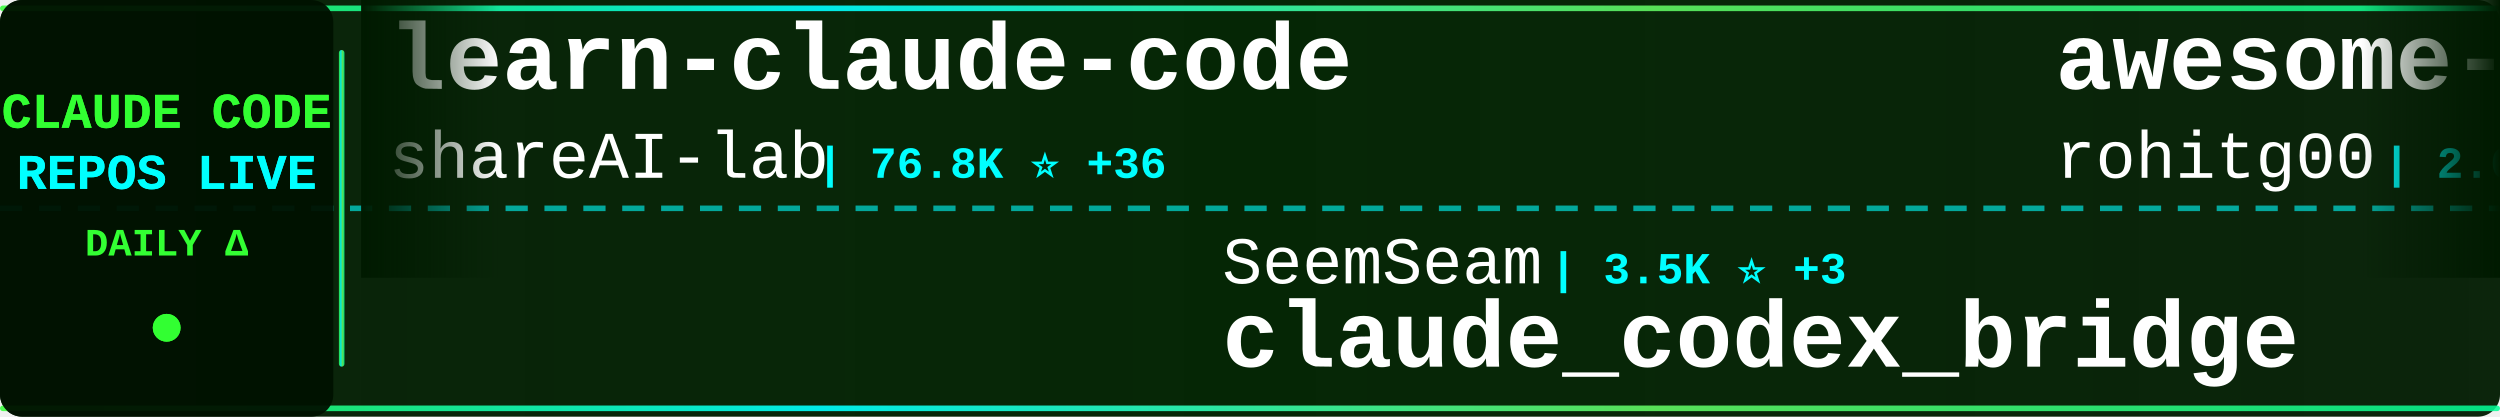
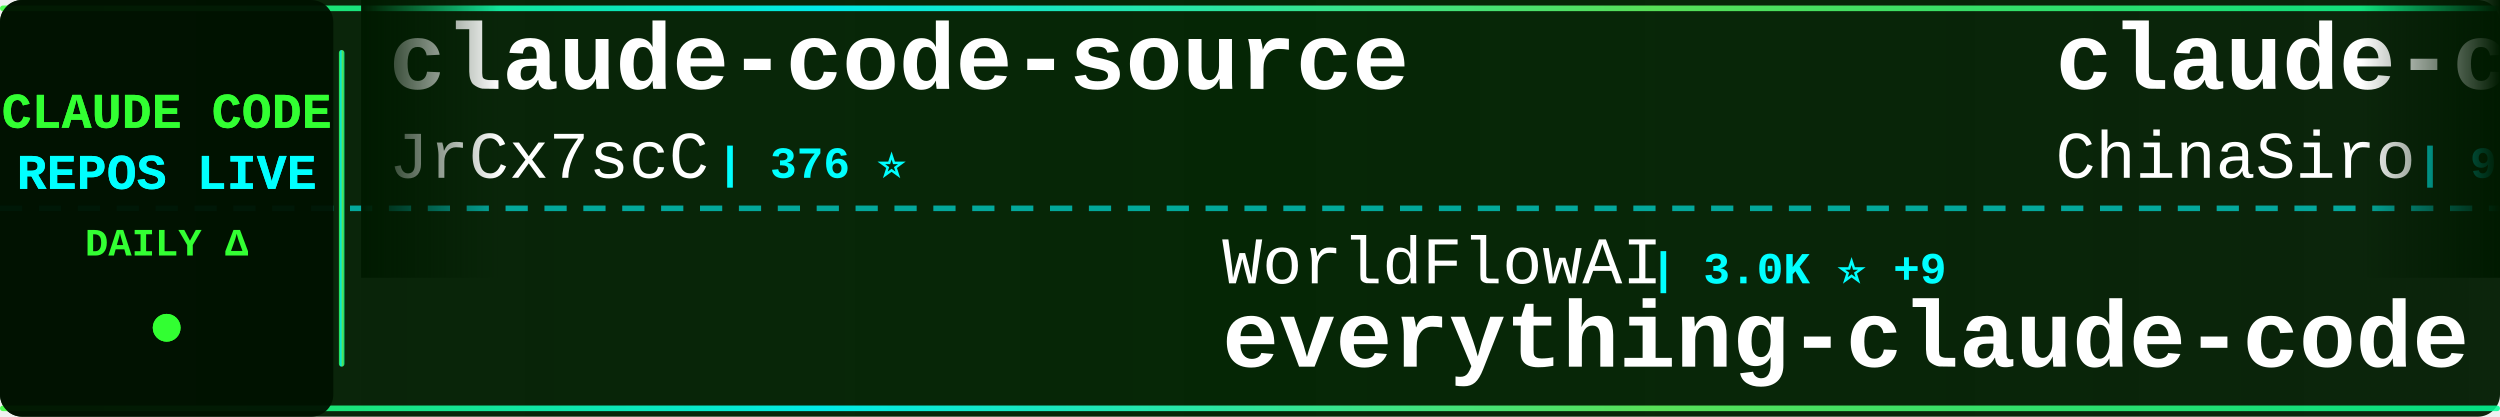
<svg xmlns="http://www.w3.org/2000/svg" width="900" height="150">
  <defs>
    <linearGradient id="tickerBg" x1="0%" y1="0%" x2="100%" y2="0%">
      <stop offset="0%" style="stop-color:#001a00;stop-opacity:0.95" />
      <stop offset="50%" style="stop-color:#002200;stop-opacity:0.98" />
      <stop offset="100%" style="stop-color:#001a00;stop-opacity:0.95" />
    </linearGradient>
    <linearGradient id="borderGrad" x1="0%" y1="0%" x2="100%" y2="0%">
      <stop offset="0%" style="stop-color:#33ff33;stop-opacity:0.85">
        <animate attributeName="stop-opacity" values="0.85;1;0.85" dur="2s" repeatCount="indefinite" />
      </stop>
      <stop offset="33%" style="stop-color:#00ffff;stop-opacity:0.9">
        <animate attributeName="stop-opacity" values="0.9;1;0.9" dur="2.2s" repeatCount="indefinite" />
      </stop>
      <stop offset="66%" style="stop-color:#66ff66;stop-opacity:0.85">
        <animate attributeName="stop-opacity" values="0.85;1;0.85" dur="1.8s" repeatCount="indefinite" />
      </stop>
      <stop offset="100%" style="stop-color:#00ff99;stop-opacity:0.85">
        <animate attributeName="stop-opacity" values="0.85;1;0.85" dur="2s" repeatCount="indefinite" />
      </stop>
    </linearGradient>
    <filter id="textGlow">
      <feGaussianBlur stdDeviation="0.1" result="coloredBlur" />
      <feMerge>
        <feMergeNode in="coloredBlur" />
        <feMergeNode in="SourceGraphic" />
      </feMerge>
    </filter>
    <filter id="metricGlow">
      <feGaussianBlur stdDeviation="0.2" result="coloredBlur" />
      <feMerge>
        <feMergeNode in="coloredBlur" />
        <feMergeNode in="SourceGraphic" />
      </feMerge>
    </filter>
    <linearGradient id="leftFade" x1="0%" y1="0%" x2="100%" y2="0%">
      <stop offset="0%" style="stop-color:#001a00;stop-opacity:1" />
      <stop offset="100%" style="stop-color:#001a00;stop-opacity:0" />
    </linearGradient>
    <linearGradient id="rightFade" x1="0%" y1="0%" x2="100%" y2="0%">
      <stop offset="0%" style="stop-color:#001a00;stop-opacity:0" />
      <stop offset="100%" style="stop-color:#001a00;stop-opacity:1" />
    </linearGradient>
  </defs>
  <rect width="900" height="150" fill="url(#tickerBg)" rx="8" />
  <rect x="0" y="2" width="900" height="2" fill="url(#borderGrad)" rx="1" />
  <rect x="0" y="146" width="900" height="2" fill="url(#borderGrad)" rx="1" />
  <line x1="0" y1="75" x2="900" y2="75" stroke="#00ffff" stroke-width="2" stroke-dasharray="8 6" opacity="0.6" />
  <rect x="0" y="0" width="120" height="150" fill="#001100" opacity="0.95" rx="8" />
  <text x="60" y="46" font-family="'Courier New', monospace" font-size="18" font-weight="bold" fill="#33ff33" text-anchor="middle" filter="url(#textGlow)">
    CLAUDE CODE
  </text>
  <text x="60" y="68" font-family="'Courier New', monospace" font-size="18" font-weight="bold" fill="#00ffff" text-anchor="middle" filter="url(#textGlow)">
    REPOS LIVE
  </text>
  <text x="60" y="92" font-family="'Courier New', monospace" font-size="14" font-weight="bold" fill="#33ff33" text-anchor="middle">
    DAILY Δ
  </text>
  <circle cx="60" cy="118" r="5" fill="#33ff33" filter="url(#metricGlow)">
    <animate attributeName="r" values="4;6;4" dur="1.5s" repeatCount="indefinite" />
    <animate attributeName="opacity" values="0.6;1;0.6" dur="1.5s" repeatCount="indefinite" />
  </circle>
  <rect x="122" y="18" width="2" height="114" fill="url(#borderGrad)" rx="1" />
  <clipPath id="tickerClip">
    <rect x="130" y="0" width="770" height="150" />
  </clipPath>
  <g clip-path="url(#tickerClip)">
    <g id="tickerItems">
      <animateTransform attributeName="transform" attributeType="XML" type="translate" from="0 0" to="-3000 0" dur="54s" repeatCount="indefinite" />
      <g transform="translate(0, 0)">
-         <text x="140" y="32" font-family="'Courier New', monospace" font-size="34" font-weight="bold" fill="#ffffff">learn-claude-code</text>
-         <text x="140" y="64" font-family="'Courier New', monospace" font-size="24" font-weight="normal" fill="#ffffff" opacity="1.0">shareAI-lab</text>
-         <text x="294" y="64" font-family="'Courier New', monospace" font-size="16" font-weight="bold" fill="#00ffff"> | 76.8K ⭐ +36</text>
+         <text x="140" y="32" font-family="'Courier New', monospace" font-size="34" font-weight="bold" fill="#ffffff">claude-code-source</text>
+         <text x="140" y="64" font-family="'Courier New', monospace" font-size="24" font-weight="normal" fill="#ffffff" opacity="1.0">JrCx7scC</text>
+         <text x="258" y="64" font-family="'Courier New', monospace" font-size="16" font-weight="bold" fill="#00ffff"> | 376 ⭐</text>
      </g>
      <g transform="translate(300, 0)">
-         <text x="140" y="102" font-family="'Courier New', monospace" font-size="24" font-weight="normal" fill="#ffffff" opacity="1.0">SeemSeam</text>
-         <text x="258" y="102" font-family="'Courier New', monospace" font-size="16" font-weight="bold" fill="#00ffff"> | 3.5K ⭐ +3</text>
-         <text x="140" y="132" font-family="'Courier New', monospace" font-size="34" font-weight="bold" fill="#ffffff">claude_codex_bridge</text>
+         <text x="140" y="102" font-family="'Courier New', monospace" font-size="24" font-weight="normal" fill="#ffffff" opacity="1.0">WorldFlowAI</text>
+         <text x="294" y="102" font-family="'Courier New', monospace" font-size="16" font-weight="bold" fill="#00ffff"> | 3.0K ⭐ +9</text>
+         <text x="140" y="132" font-family="'Courier New', monospace" font-size="34" font-weight="bold" fill="#ffffff">everything-claude-code</text>
      </g>
      <g transform="translate(600, 0)">
-         <text x="140" y="32" font-family="'Courier New', monospace" font-size="34" font-weight="bold" fill="#ffffff">awesome-claude-code-tool...</text>
-         <text x="140" y="64" font-family="'Courier New', monospace" font-size="24" font-weight="normal" fill="#ffffff" opacity="1.0">rohitg00</text>
-         <text x="258" y="64" font-family="'Courier New', monospace" font-size="16" font-weight="bold" fill="#00ffff"> | 2.6K ⭐</text>
+         <text x="140" y="32" font-family="'Courier New', monospace" font-size="34" font-weight="bold" fill="#ffffff">claude-code-sourcemap</text>
+         <text x="140" y="64" font-family="'Courier New', monospace" font-size="24" font-weight="normal" fill="#ffffff" opacity="1.0">ChinaSiro</text>
+         <text x="270" y="64" font-family="'Courier New', monospace" font-size="16" font-weight="bold" fill="#00ffff"> | 9.7K ⭐ +2</text>
      </g>
      <g transform="translate(900, 0)">
-         <text x="140" y="102" font-family="'Courier New', monospace" font-size="24" font-weight="normal" fill="#ffffff" opacity="1.0">fuergaosi233</text>
-         <text x="306" y="102" font-family="'Courier New', monospace" font-size="16" font-weight="bold" fill="#00ffff"> | 2.8K ⭐ +1</text>
-         <text x="140" y="132" font-family="'Courier New', monospace" font-size="34" font-weight="bold" fill="#ffffff">claude-code-proxy</text>
+         <text x="140" y="102" font-family="'Courier New', monospace" font-size="24" font-weight="normal" fill="#ffffff" opacity="1.0">shanraisshan</text>
+         <text x="306" y="102" font-family="'Courier New', monospace" font-size="16" font-weight="bold" fill="#00ffff"> | 65.9K ⭐ +2</text>
+         <text x="140" y="132" font-family="'Courier New', monospace" font-size="34" font-weight="bold" fill="#ffffff">claude-code-best-practic...</text>
      </g>
      <g transform="translate(1200, 0)">
-         <text x="140" y="32" font-family="'Courier New', monospace" font-size="34" font-weight="bold" fill="#ffffff">claude-code-guide</text>
-         <text x="140" y="64" font-family="'Courier New', monospace" font-size="24" font-weight="normal" fill="#ffffff" opacity="1.0">Cranot</text>
-         <text x="234" y="64" font-family="'Courier New', monospace" font-size="16" font-weight="bold" fill="#00ffff"> | 2.9K ⭐ +2</text>
+         <text x="140" y="32" font-family="'Courier New', monospace" font-size="34" font-weight="bold" fill="#ffffff">free-claude-code</text>
+         <text x="140" y="64" font-family="'Courier New', monospace" font-size="24" font-weight="normal" fill="#ffffff" opacity="1.0">Alishahryar1</text>
+         <text x="306" y="64" font-family="'Courier New', monospace" font-size="16" font-weight="bold" fill="#00ffff"> | 55.0K ⭐ +30</text>
      </g>
      <g transform="translate(1500, 0)">
-         <text x="140" y="102" font-family="'Courier New', monospace" font-size="24" font-weight="normal" fill="#ffffff" opacity="1.0">anthropics</text>
-         <text x="282" y="102" font-family="'Courier New', monospace" font-size="16" font-weight="bold" fill="#00ffff"> | 8.9K ⭐ +5</text>
-         <text x="140" y="132" font-family="'Courier New', monospace" font-size="34" font-weight="bold" fill="#ffffff">claude-code-action</text>
+         <text x="140" y="102" font-family="'Courier New', monospace" font-size="24" font-weight="normal" fill="#ffffff" opacity="1.0">multica-ai</text>
+         <text x="282" y="102" font-family="'Courier New', monospace" font-size="16" font-weight="bold" fill="#00ffff"> | 213.2K ⭐ +45</text>
+         <text x="140" y="132" font-family="'Courier New', monospace" font-size="34" font-weight="bold" fill="#ffffff">andrej-karpathy-skills</text>
      </g>
      <g transform="translate(1800, 0)">
-         <text x="140" y="32" font-family="'Courier New', monospace" font-size="34" font-weight="bold" fill="#ffffff">claude-code-router</text>
-         <text x="140" y="64" font-family="'Courier New', monospace" font-size="24" font-weight="normal" fill="#ffffff" opacity="1.0">musistudio</text>
-         <text x="282" y="64" font-family="'Courier New', monospace" font-size="16" font-weight="bold" fill="#00ffff"> | 37.2K ⭐ +7</text>
+         <text x="140" y="32" font-family="'Courier New', monospace" font-size="34" font-weight="bold" fill="#ffffff">claude-code-templates</text>
+         <text x="140" y="64" font-family="'Courier New', monospace" font-size="24" font-weight="normal" fill="#ffffff" opacity="1.0">davila7</text>
+         <text x="246" y="64" font-family="'Courier New', monospace" font-size="16" font-weight="bold" fill="#00ffff"> | 30.7K ⭐ +4</text>
      </g>
      <g transform="translate(2100, 0)">
-         <text x="140" y="102" font-family="'Courier New', monospace" font-size="24" font-weight="normal" fill="#ffffff" opacity="1.0">kodu-ai</text>
-         <text x="246" y="102" font-family="'Courier New', monospace" font-size="16" font-weight="bold" fill="#00ffff"> | 5.2K ⭐</text>
-         <text x="140" y="132" font-family="'Courier New', monospace" font-size="34" font-weight="bold" fill="#ffffff">claude-coder</text>
+         <text x="140" y="102" font-family="'Courier New', monospace" font-size="24" font-weight="normal" fill="#ffffff" opacity="1.0">ghuntley</text>
+         <text x="258" y="102" font-family="'Courier New', monospace" font-size="16" font-weight="bold" fill="#00ffff"> | 992 ⭐</text>
+         <text x="140" y="132" font-family="'Courier New', monospace" font-size="34" font-weight="bold" fill="#ffffff">claude-code-source-code-...</text>
      </g>
      <g transform="translate(2400, 0)">
-         <text x="140" y="32" font-family="'Courier New', monospace" font-size="34" font-weight="bold" fill="#ffffff">Claude-Code</text>
-         <text x="140" y="64" font-family="'Courier New', monospace" font-size="24" font-weight="normal" fill="#ffffff" opacity="1.0">OrcaWhisper</text>
-         <text x="294" y="64" font-family="'Courier New', monospace" font-size="16" font-weight="bold" fill="#00ffff"> | 96 ⭐</text>
+         <text x="140" y="32" font-family="'Courier New', monospace" font-size="34" font-weight="bold" fill="#ffffff">sc-claude-code-files</text>
+         <text x="140" y="64" font-family="'Courier New', monospace" font-size="24" font-weight="normal" fill="#ffffff" opacity="1.0">https-deeplearning-ai</text>
+         <text x="414" y="64" font-family="'Courier New', monospace" font-size="16" font-weight="bold" fill="#00ffff"> | 549 ⭐ +1</text>
      </g>
      <g transform="translate(2700, 0)">
-         <text x="140" y="102" font-family="'Courier New', monospace" font-size="24" font-weight="normal" fill="#ffffff" opacity="1.0">multica-ai</text>
-         <text x="282" y="102" font-family="'Courier New', monospace" font-size="16" font-weight="bold" fill="#00ffff"> | 213.1K ⭐ +65</text>
-         <text x="140" y="132" font-family="'Courier New', monospace" font-size="34" font-weight="bold" fill="#ffffff">andrej-karpathy-skills</text>
+         <text x="140" y="102" font-family="'Courier New', monospace" font-size="24" font-weight="normal" fill="#ffffff" opacity="1.0">Pimzino</text>
+         <text x="246" y="102" font-family="'Courier New', monospace" font-size="16" font-weight="bold" fill="#00ffff"> | 3.9K ⭐</text>
+         <text x="140" y="132" font-family="'Courier New', monospace" font-size="34" font-weight="bold" fill="#ffffff">claude-code-spec-workflo...</text>
      </g>
      <g transform="translate(3000, 0)">
-         <text x="140" y="32" font-family="'Courier New', monospace" font-size="34" font-weight="bold" fill="#ffffff">learn-claude-code</text>
-         <text x="140" y="64" font-family="'Courier New', monospace" font-size="24" font-weight="normal" fill="#ffffff" opacity="1.0">shareAI-lab</text>
-         <text x="294" y="64" font-family="'Courier New', monospace" font-size="16" font-weight="bold" fill="#00ffff"> | 76.8K ⭐ +36</text>
+         <text x="140" y="32" font-family="'Courier New', monospace" font-size="34" font-weight="bold" fill="#ffffff">claude-code-source</text>
+         <text x="140" y="64" font-family="'Courier New', monospace" font-size="24" font-weight="normal" fill="#ffffff" opacity="1.0">JrCx7scC</text>
+         <text x="258" y="64" font-family="'Courier New', monospace" font-size="16" font-weight="bold" fill="#00ffff"> | 376 ⭐</text>
      </g>
      <g transform="translate(3300, 0)">
-         <text x="140" y="102" font-family="'Courier New', monospace" font-size="24" font-weight="normal" fill="#ffffff" opacity="1.0">SeemSeam</text>
-         <text x="258" y="102" font-family="'Courier New', monospace" font-size="16" font-weight="bold" fill="#00ffff"> | 3.5K ⭐ +3</text>
-         <text x="140" y="132" font-family="'Courier New', monospace" font-size="34" font-weight="bold" fill="#ffffff">claude_codex_bridge</text>
+         <text x="140" y="102" font-family="'Courier New', monospace" font-size="24" font-weight="normal" fill="#ffffff" opacity="1.0">WorldFlowAI</text>
+         <text x="294" y="102" font-family="'Courier New', monospace" font-size="16" font-weight="bold" fill="#00ffff"> | 3.0K ⭐ +9</text>
+         <text x="140" y="132" font-family="'Courier New', monospace" font-size="34" font-weight="bold" fill="#ffffff">everything-claude-code</text>
      </g>
      <g transform="translate(3600, 0)">
-         <text x="140" y="32" font-family="'Courier New', monospace" font-size="34" font-weight="bold" fill="#ffffff">awesome-claude-code-tool...</text>
-         <text x="140" y="64" font-family="'Courier New', monospace" font-size="24" font-weight="normal" fill="#ffffff" opacity="1.0">rohitg00</text>
-         <text x="258" y="64" font-family="'Courier New', monospace" font-size="16" font-weight="bold" fill="#00ffff"> | 2.6K ⭐</text>
+         <text x="140" y="32" font-family="'Courier New', monospace" font-size="34" font-weight="bold" fill="#ffffff">claude-code-sourcemap</text>
+         <text x="140" y="64" font-family="'Courier New', monospace" font-size="24" font-weight="normal" fill="#ffffff" opacity="1.0">ChinaSiro</text>
+         <text x="270" y="64" font-family="'Courier New', monospace" font-size="16" font-weight="bold" fill="#00ffff"> | 9.7K ⭐ +2</text>
      </g>
      <g transform="translate(3900, 0)">
-         <text x="140" y="102" font-family="'Courier New', monospace" font-size="24" font-weight="normal" fill="#ffffff" opacity="1.0">fuergaosi233</text>
-         <text x="306" y="102" font-family="'Courier New', monospace" font-size="16" font-weight="bold" fill="#00ffff"> | 2.8K ⭐ +1</text>
-         <text x="140" y="132" font-family="'Courier New', monospace" font-size="34" font-weight="bold" fill="#ffffff">claude-code-proxy</text>
+         <text x="140" y="102" font-family="'Courier New', monospace" font-size="24" font-weight="normal" fill="#ffffff" opacity="1.0">shanraisshan</text>
+         <text x="306" y="102" font-family="'Courier New', monospace" font-size="16" font-weight="bold" fill="#00ffff"> | 65.9K ⭐ +2</text>
+         <text x="140" y="132" font-family="'Courier New', monospace" font-size="34" font-weight="bold" fill="#ffffff">claude-code-best-practic...</text>
      </g>
    </g>
  </g>
  <rect x="130" y="0" width="50" height="100" fill="url(#leftFade)" />
  <rect x="850" y="0" width="50" height="100" fill="url(#rightFade)" />
</svg>
